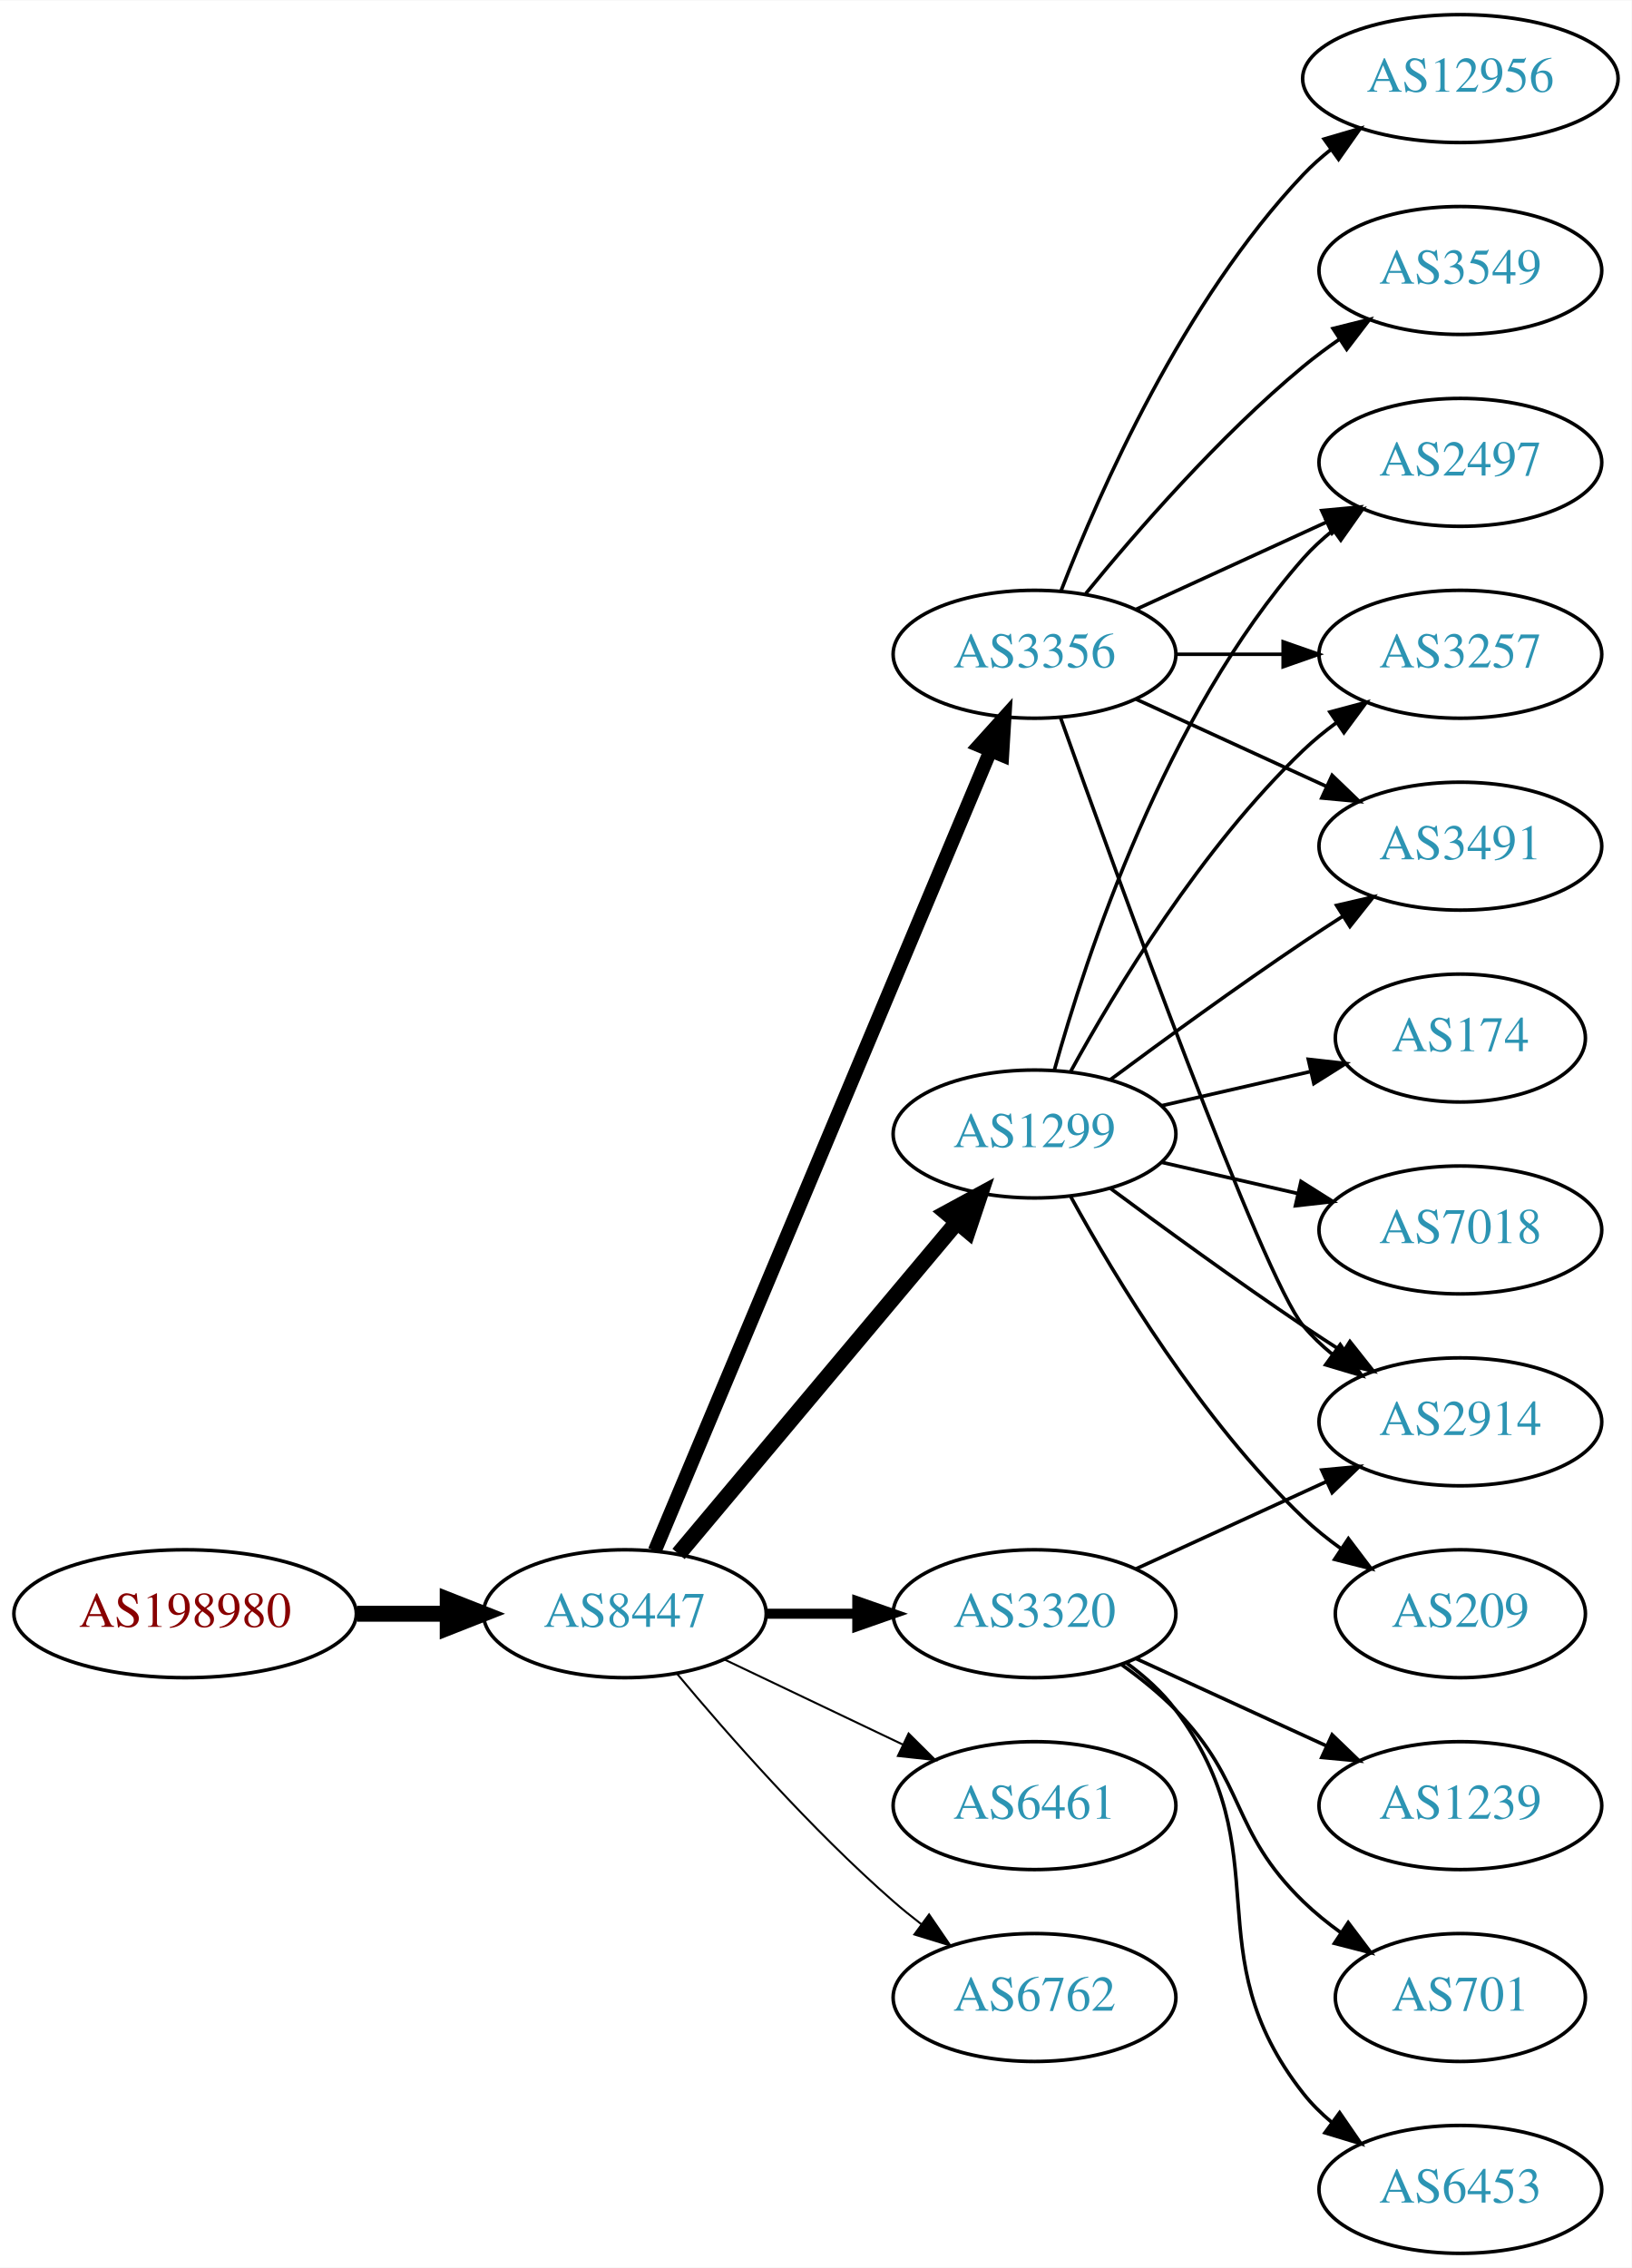
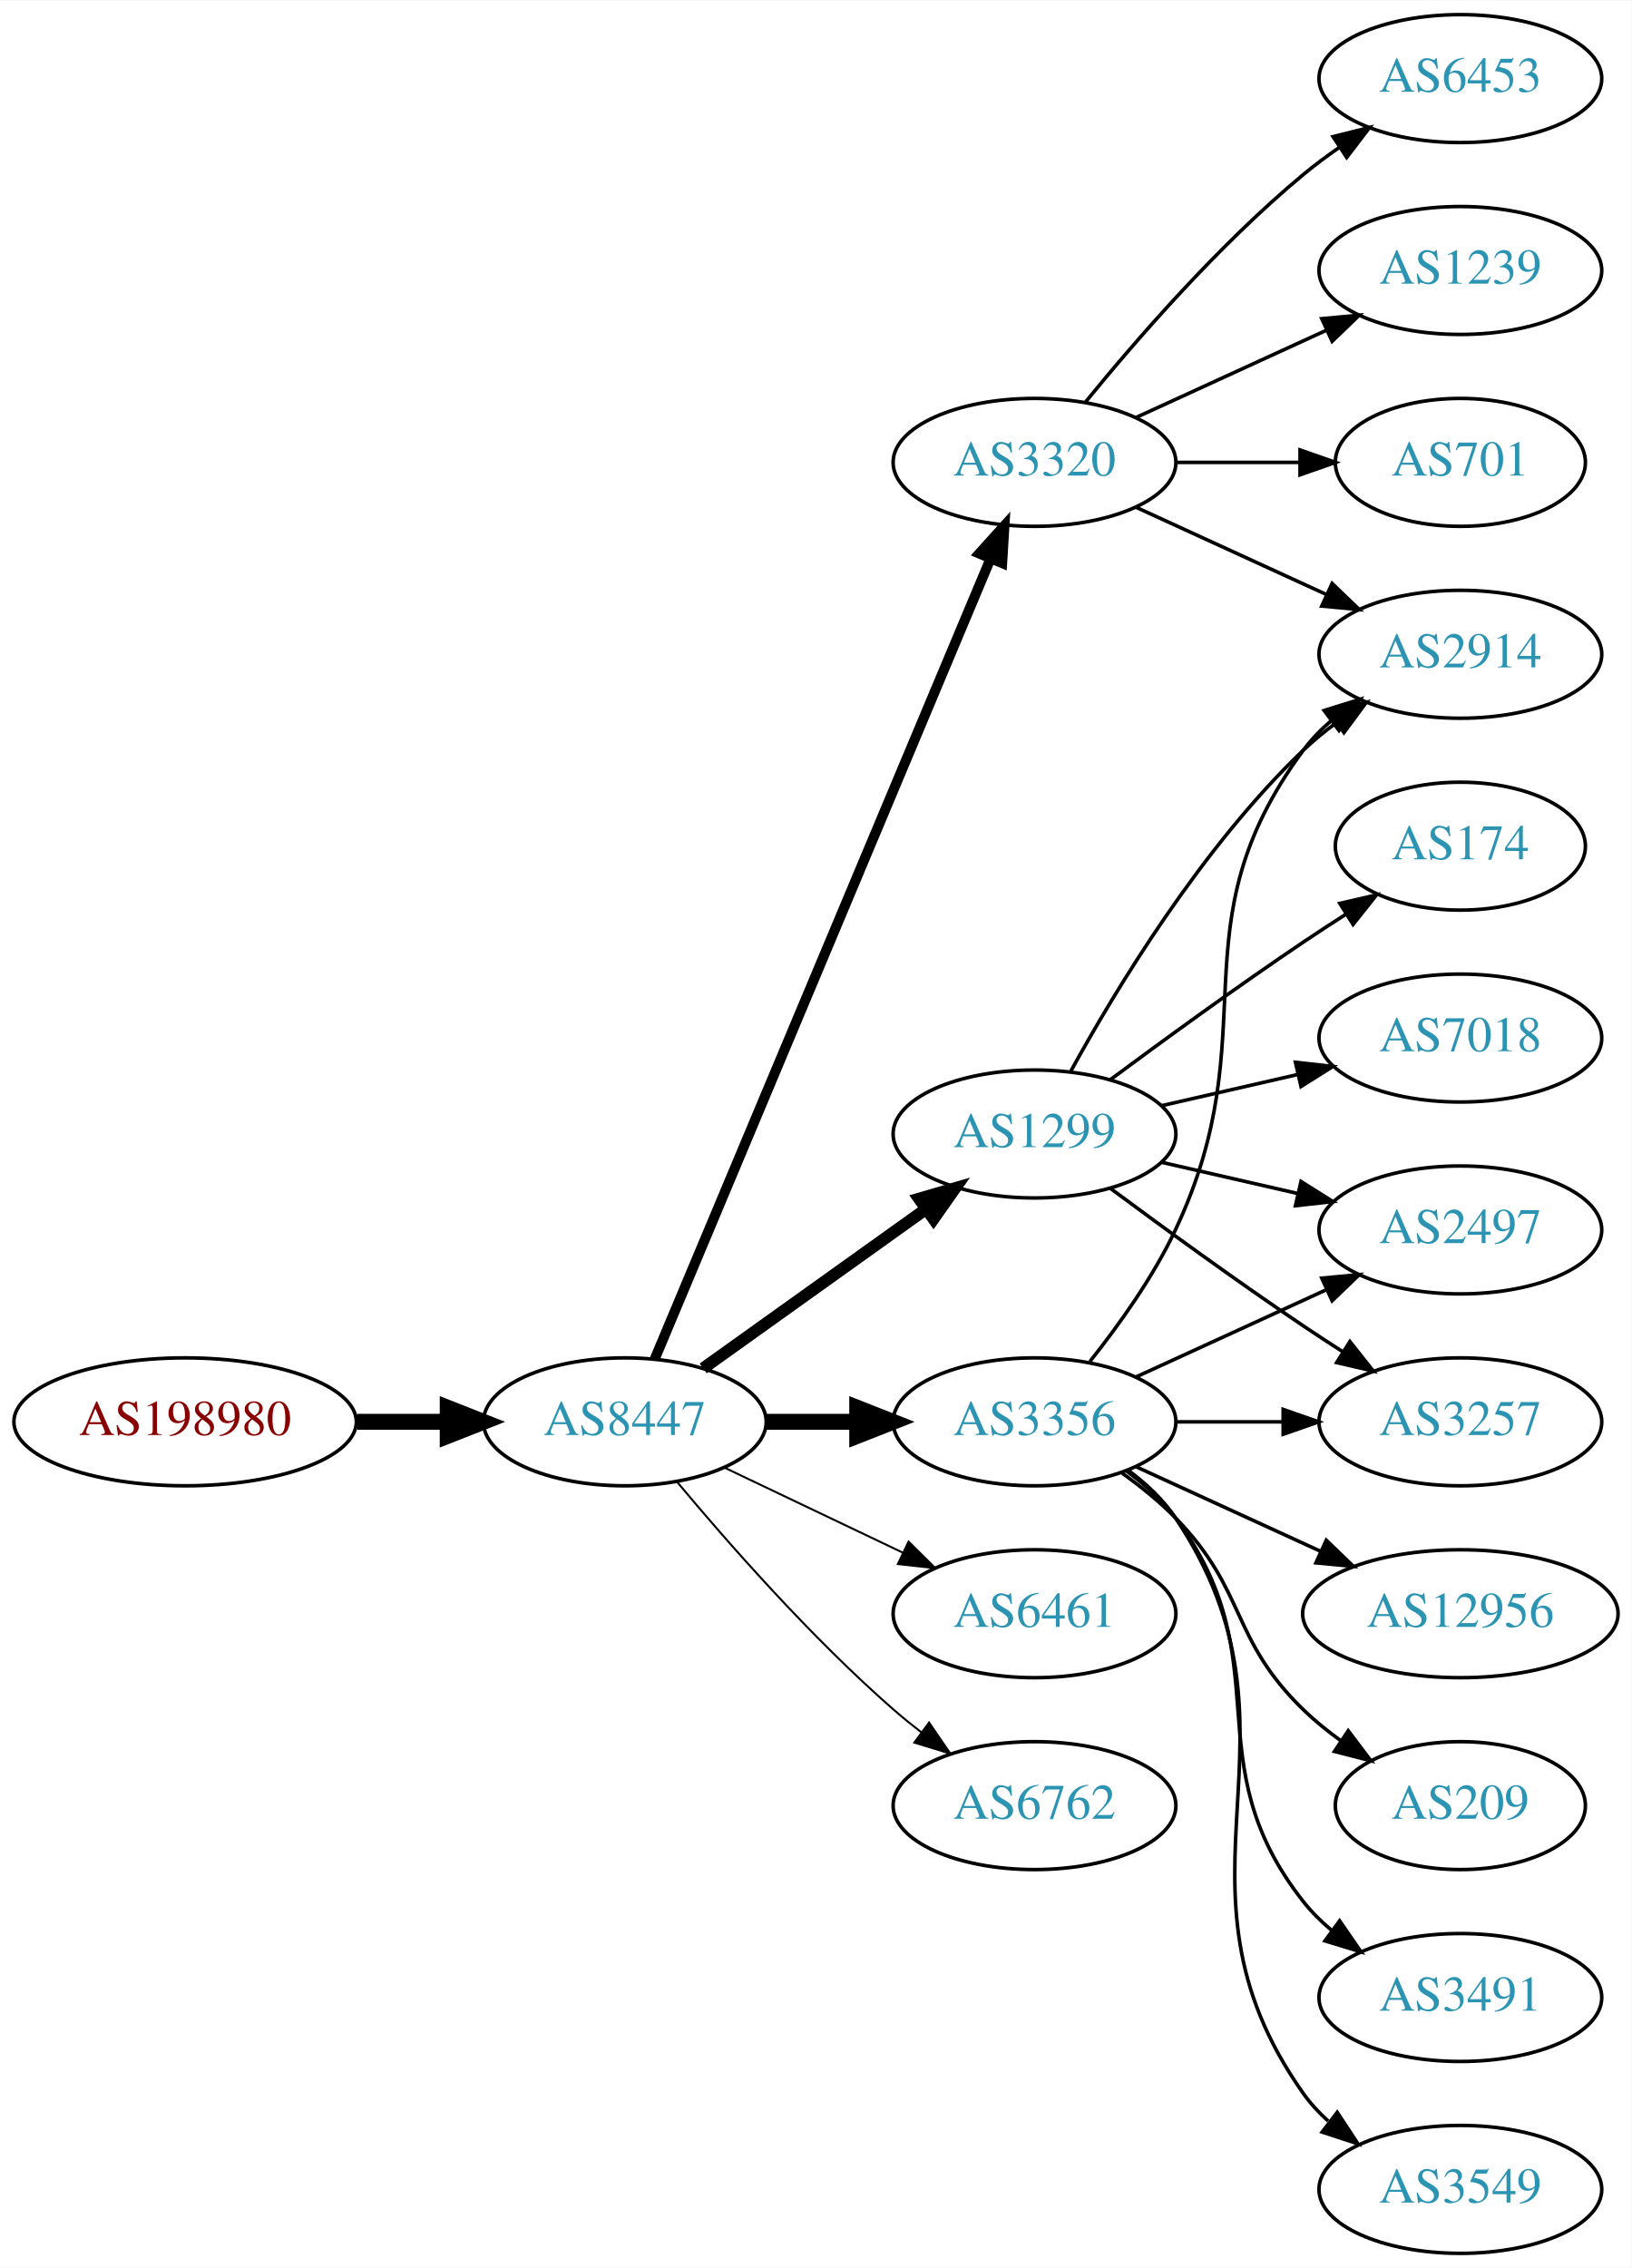
<svg xmlns="http://www.w3.org/2000/svg" xmlns:xlink="http://www.w3.org/1999/xlink" width="459pt" height="638pt" viewBox="0.00 0.00 459.17 638.00">
  <g id="graph0" class="graph" transform="scale(1 1) rotate(0) translate(4 634)">
    <polygon fill="white" stroke="none" points="-4,4 -4,-634 455.17,-634 455.17,4 -4,4" />
    <g id="node1" class="node">
      <g id="a_node1">
        <a xlink:href="/asn/198980" xlink:title="AS198980 ~ Crate.io AT GmbH [AT]">
-           <ellipse fill="#ffffff" stroke="black" cx="48.096" cy="-180" rx="48.192" ry="18" />
-           <text text-anchor="middle" x="48.096" y="-176.3" font-family="Times,serif" font-size="14.00" fill="#880000">AS198980</text>
+           <ellipse fill="#ffffff" stroke="black" cx="48.096" cy="-234" rx="48.192" ry="18" />
+           <text text-anchor="middle" x="48.096" y="-230.3" font-family="Times,serif" font-size="14.00" fill="#880000">AS198980</text>
        </a>
      </g>
    </g>
    <g id="node2" class="node">
      <g id="a_node2">
        <a xlink:href="/asn/8447" xlink:title="AS8447 ~ A1 Telekom Austria AG [AT]">
-           <ellipse fill="#ffffff" stroke="black" cx="171.838" cy="-180" rx="39.794" ry="18" />
-           <text text-anchor="middle" x="171.838" y="-176.3" font-family="Times,serif" font-size="14.00" fill="#2c94b3">AS8447</text>
+           <ellipse fill="#ffffff" stroke="black" cx="171.838" cy="-234" rx="39.794" ry="18" />
+           <text text-anchor="middle" x="171.838" y="-230.3" font-family="Times,serif" font-size="14.00" fill="#2c94b3">AS8447</text>
        </a>
      </g>
    </g>
    <g id="edge1" class="edge">
-       <path fill="none" stroke="black" stroke-width="4.5" d="M96.513,-180C104.867,-180 113.577,-180 121.969,-180" />
-       <polygon fill="black" stroke="black" stroke-width="4.5" points="122.004,-183.938 132.004,-180 122.004,-176.063 122.004,-183.938" />
+       <path fill="none" stroke="black" stroke-width="4.5" d="M96.513,-234C104.867,-234 113.577,-234 121.969,-234" />
+       <polygon fill="black" stroke="black" stroke-width="4.5" points="122.004,-237.938 132.004,-234 122.004,-230.063 122.004,-237.938" />
    </g>
    <g id="node3" class="node">
      <g id="a_node3">
-         <a xlink:href="/asn/3356" xlink:title="AS3356 ~ Level 3 Parent, LLC [US]">
-           <ellipse fill="#ffffff" stroke="black" cx="287.131" cy="-450" rx="39.794" ry="18" />
-           <text text-anchor="middle" x="287.131" y="-446.3" font-family="Times,serif" font-size="14.00" fill="#2c94b3">AS3356</text>
-         </a>
-       </g>
-     </g>
-     <g id="edge2" class="edge">
-       <path fill="none" stroke="black" stroke-width="3.938" d="M180.271,-197.715C199.597,-243.771 251.52,-367.514 274.692,-422.739" />
-       <polygon fill="black" stroke="black" stroke-width="3.938" points="271.573,-424.352 278.67,-432.219 278.028,-421.644 271.573,-424.352" />
-     </g>
-     <g id="node4" class="node">
-       <g id="a_node4">
-         <a xlink:href="/asn/3320" xlink:title="AS3320 ~ DTAG [DE]">
-           <ellipse fill="#ffffff" stroke="black" cx="287.131" cy="-180" rx="39.794" ry="18" />
-           <text text-anchor="middle" x="287.131" y="-176.3" font-family="Times,serif" font-size="14.00" fill="#2c94b3">AS3320</text>
-         </a>
-       </g>
-     </g>
-     <g id="edge3" class="edge">
-       <path fill="none" stroke="black" stroke-width="2.812" d="M211.51,-180C219.713,-180 228.477,-180 237.009,-180" />
-       <polygon fill="black" stroke="black" stroke-width="2.812" points="237.248,-183.5 247.248,-180 237.248,-176.5 237.248,-183.5" />
-     </g>
-     <g id="node5" class="node">
-       <g id="a_node5">
        <a xlink:href="/asn/1299" xlink:title="AS1299 ~ Telia Carrier [EU]">
          <ellipse fill="#ffffff" stroke="black" cx="287.131" cy="-315" rx="39.794" ry="18" />
          <text text-anchor="middle" x="287.131" y="-311.3" font-family="Times,serif" font-size="14.00" fill="#2c94b3">AS1299</text>
        </a>
      </g>
    </g>
+     <g id="edge2" class="edge">
+       <path fill="none" stroke="black" stroke-width="3.375" d="M193.882,-249.046C211.497,-261.639 236.835,-279.755 256.501,-293.816" />
+       <polygon fill="black" stroke="black" stroke-width="3.375" points="254.645,-296.791 264.815,-299.76 258.716,-291.097 254.645,-296.791" />
+     </g>
+     <g id="node4" class="node">
+       <g id="a_node4">
+         <a xlink:href="/asn/3356" xlink:title="AS3356 ~ Level 3 Parent, LLC [US]">
+           <ellipse fill="#ffffff" stroke="black" cx="287.131" cy="-234" rx="39.794" ry="18" />
+           <text text-anchor="middle" x="287.131" y="-230.3" font-family="Times,serif" font-size="14.00" fill="#2c94b3">AS3356</text>
+         </a>
+       </g>
+     </g>
+     <g id="edge3" class="edge">
+       <path fill="none" stroke="black" stroke-width="4.5" d="M211.51,-234C219.713,-234 228.477,-234 237.009,-234" />
+       <polygon fill="black" stroke="black" stroke-width="4.5" points="237.248,-237.938 247.248,-234 237.248,-230.063 237.248,-237.938" />
+     </g>
+     <g id="node5" class="node">
+       <g id="a_node5">
+         <a xlink:href="/asn/3320" xlink:title="AS3320 ~ DTAG [DE]">
+           <ellipse fill="#ffffff" stroke="black" cx="287.131" cy="-504" rx="39.794" ry="18" />
+           <text text-anchor="middle" x="287.131" y="-500.3" font-family="Times,serif" font-size="14.00" fill="#2c94b3">AS3320</text>
+         </a>
+       </g>
+     </g>
    <g id="edge4" class="edge">
-       <path fill="none" stroke="black" stroke-width="4.5" d="M186.958,-196.825C206.632,-220.269 242.436,-262.934 265.215,-290.076" />
-       <polygon fill="black" stroke="black" stroke-width="4.5" points="262.389,-292.834 271.833,-297.963 268.421,-287.772 262.389,-292.834" />
+       <path fill="none" stroke="black" stroke-width="2.812" d="M180.271,-251.715C199.597,-297.771 251.52,-421.514 274.692,-476.739" />
+       <polygon fill="black" stroke="black" stroke-width="2.812" points="271.573,-478.352 278.67,-486.219 278.028,-475.644 271.573,-478.352" />
    </g>
    <g id="node6" class="node">
      <g id="a_node6">
        <a xlink:href="/asn/6461" xlink:title="AS6461 ~ Zayo Bandwidth [US]">
-           <ellipse fill="#ffffff" stroke="black" cx="287.131" cy="-126" rx="39.794" ry="18" />
-           <text text-anchor="middle" x="287.131" y="-122.3" font-family="Times,serif" font-size="14.00" fill="#2c94b3">AS6461</text>
+           <ellipse fill="#ffffff" stroke="black" cx="287.131" cy="-180" rx="39.794" ry="18" />
+           <text text-anchor="middle" x="287.131" y="-176.3" font-family="Times,serif" font-size="14.00" fill="#2c94b3">AS6461</text>
        </a>
      </g>
    </g>
    <g id="edge5" class="edge">
-       <path fill="none" stroke="black" stroke-width="0.562" d="M199.974,-167.066C214.968,-159.919 233.789,-150.948 250.013,-143.215" />
-       <polygon fill="black" stroke="black" stroke-width="0.562" points="251.695,-146.291 259.216,-138.829 248.683,-139.972 251.695,-146.291" />
+       <path fill="none" stroke="black" stroke-width="0.562" d="M199.974,-221.066C214.968,-213.919 233.789,-204.948 250.013,-197.215" />
+       <polygon fill="black" stroke="black" stroke-width="0.562" points="251.695,-200.291 259.216,-192.829 248.683,-193.972 251.695,-200.291" />
    </g>
    <g id="node7" class="node">
      <g id="a_node7">
        <a xlink:href="/asn/6762" xlink:title="AS6762 ~ TELECOM ITALIA SPARKLE S.p.A. [IT]">
-           <ellipse fill="#ffffff" stroke="black" cx="287.131" cy="-72" rx="39.794" ry="18" />
-           <text text-anchor="middle" x="287.131" y="-68.3" font-family="Times,serif" font-size="14.00" fill="#2c94b3">AS6762</text>
+           <ellipse fill="#ffffff" stroke="black" cx="287.131" cy="-126" rx="39.794" ry="18" />
+           <text text-anchor="middle" x="287.131" y="-122.3" font-family="Times,serif" font-size="14.00" fill="#2c94b3">AS6762</text>
        </a>
      </g>
    </g>
    <g id="edge6" class="edge">
-       <path fill="none" stroke="black" stroke-width="0.562" d="M186.468,-163.183C200.751,-146.071 224.297,-119.255 247.484,-99 249.95,-96.846 252.589,-94.706 255.286,-92.628" />
-       <polygon fill="black" stroke="black" stroke-width="0.562" points="257.459,-95.375 263.44,-86.63 253.311,-89.736 257.459,-95.375" />
+       <path fill="none" stroke="black" stroke-width="0.562" d="M186.468,-217.183C200.751,-200.071 224.297,-173.255 247.484,-153 249.95,-150.846 252.589,-148.706 255.286,-146.628" />
+       <polygon fill="black" stroke="black" stroke-width="0.562" points="257.459,-149.375 263.44,-140.63 253.311,-143.736 257.459,-149.375" />
    </g>
    <g id="node8" class="node">
      <g id="a_node8">
        <a xlink:href="/asn/2497" xlink:title="AS2497 ~ Internet Initiative Japan Inc. [JP]">
-           <ellipse fill="#ffffff" stroke="black" cx="406.973" cy="-504" rx="39.794" ry="18" />
-           <text text-anchor="middle" x="406.973" y="-500.3" font-family="Times,serif" font-size="14.00" fill="#2c94b3">AS2497</text>
-         </a>
-       </g>
-     </g>
-     <g id="edge16" class="edge">
-       <path fill="none" stroke="black" d="M315.76,-462.661C331.717,-469.973 351.987,-479.261 369.27,-487.181" />
-       <polygon fill="black" stroke="black" points="367.969,-490.435 378.518,-491.419 370.885,-484.071 367.969,-490.435" />
+           <ellipse fill="#ffffff" stroke="black" cx="406.973" cy="-288" rx="39.794" ry="18" />
+           <text text-anchor="middle" x="406.973" y="-284.3" font-family="Times,serif" font-size="14.00" fill="#2c94b3">AS2497</text>
+         </a>
+       </g>
+     </g>
+     <g id="edge7" class="edge">
+       <path fill="none" stroke="black" d="M322.85,-307.045C334.85,-304.296 348.471,-301.175 361.164,-298.267" />
+       <polygon fill="black" stroke="black" points="362.129,-301.636 371.095,-295.991 360.566,-294.813 362.129,-301.636" />
+     </g>
+     <g id="node9" class="node">
+       <g id="a_node9">
+         <a xlink:href="/asn/174" xlink:title="AS174 ~ Cogent Communications [US]">
+           <ellipse fill="#ffffff" stroke="black" cx="406.973" cy="-396" rx="35.194" ry="18" />
+           <text text-anchor="middle" x="406.973" y="-392.3" font-family="Times,serif" font-size="14.00" fill="#2c94b3">AS174</text>
+         </a>
+       </g>
+     </g>
+     <g id="edge8" class="edge">
+       <path fill="none" stroke="black" d="M308.461,-330.277C323.324,-341.304 344.068,-356.407 362.777,-369 366.595,-371.569 370.645,-374.21 374.675,-376.786" />
+       <polygon fill="black" stroke="black" points="373.044,-379.895 383.369,-382.271 376.779,-373.975 373.044,-379.895" />
    </g>
    <g id="node10" class="node">
      <g id="a_node10">
-         <a xlink:href="/asn/3257" xlink:title="AS3257 ~ GTT [DE]">
-           <ellipse fill="#ffffff" stroke="black" cx="406.973" cy="-450" rx="39.794" ry="18" />
-           <text text-anchor="middle" x="406.973" y="-446.3" font-family="Times,serif" font-size="14.00" fill="#2c94b3">AS3257</text>
-         </a>
-       </g>
-     </g>
-     <g id="edge14" class="edge">
-       <path fill="none" stroke="black" d="M327.044,-450C336.597,-450 346.947,-450 356.909,-450" />
-       <polygon fill="black" stroke="black" points="357.102,-453.5 367.102,-450 357.102,-446.5 357.102,-453.5" />
+         <a xlink:href="/asn/7018" xlink:title="AS7018 ~ AT&amp;T Services, Inc. [US]">
+           <ellipse fill="#ffffff" stroke="black" cx="406.973" cy="-342" rx="39.794" ry="18" />
+           <text text-anchor="middle" x="406.973" y="-338.3" font-family="Times,serif" font-size="14.00" fill="#2c94b3">AS7018</text>
+         </a>
+       </g>
+     </g>
+     <g id="edge9" class="edge">
+       <path fill="none" stroke="black" d="M322.85,-322.955C334.85,-325.704 348.471,-328.825 361.164,-331.733" />
+       <polygon fill="black" stroke="black" points="360.566,-335.187 371.095,-334.009 362.129,-328.364 360.566,-335.187" />
    </g>
    <g id="node11" class="node">
      <g id="a_node11">
        <a xlink:href="/asn/2914" xlink:title="AS2914 ~ NTT America, Inc. [US]">
-           <ellipse fill="#ffffff" stroke="black" cx="406.973" cy="-234" rx="39.794" ry="18" />
-           <text text-anchor="middle" x="406.973" y="-230.3" font-family="Times,serif" font-size="14.00" fill="#2c94b3">AS2914</text>
-         </a>
-       </g>
-     </g>
-     <g id="edge15" class="edge">
-       <path fill="none" stroke="black" d="M294.461,-432.14C310.302,-387.733 351.211,-274.897 362.777,-261 365.182,-258.111 367.979,-255.437 370.971,-252.987" />
-       <polygon fill="black" stroke="black" points="373.161,-255.723 379.214,-247.027 369.059,-250.05 373.161,-255.723" />
+           <ellipse fill="#ffffff" stroke="black" cx="406.973" cy="-450" rx="39.794" ry="18" />
+           <text text-anchor="middle" x="406.973" y="-446.3" font-family="Times,serif" font-size="14.00" fill="#2c94b3">AS2914</text>
+         </a>
+       </g>
+     </g>
+     <g id="edge10" class="edge">
+       <path fill="none" stroke="black" d="M297.372,-332.713C309.918,-355.561 334.095,-395.611 362.777,-423 365.646,-425.739 368.834,-428.347 372.144,-430.785" />
+       <polygon fill="black" stroke="black" points="370.267,-433.742 380.503,-436.477 374.207,-427.956 370.267,-433.742" />
    </g>
    <g id="node12" class="node">
      <g id="a_node12">
-         <a xlink:href="/asn/3491" xlink:title="AS3491 ~ PCCW Global, Inc. [US]">
-           <ellipse fill="#ffffff" stroke="black" cx="406.973" cy="-396" rx="39.794" ry="18" />
-           <text text-anchor="middle" x="406.973" y="-392.3" font-family="Times,serif" font-size="14.00" fill="#2c94b3">AS3491</text>
-         </a>
-       </g>
-     </g>
-     <g id="edge19" class="edge">
-       <path fill="none" stroke="black" d="M315.76,-437.339C331.717,-430.027 351.987,-420.739 369.27,-412.819" />
-       <polygon fill="black" stroke="black" points="370.885,-415.929 378.518,-408.581 367.969,-409.565 370.885,-415.929" />
+         <a xlink:href="/asn/3257" xlink:title="AS3257 ~ GTT [DE]">
+           <ellipse fill="#ffffff" stroke="black" cx="406.973" cy="-234" rx="39.794" ry="18" />
+           <text text-anchor="middle" x="406.973" y="-230.3" font-family="Times,serif" font-size="14.00" fill="#2c94b3">AS3257</text>
+         </a>
+       </g>
+     </g>
+     <g id="edge11" class="edge">
+       <path fill="none" stroke="black" d="M308.461,-299.723C323.324,-288.696 344.068,-273.593 362.777,-261 366.326,-258.611 370.077,-256.161 373.825,-253.758" />
+       <polygon fill="black" stroke="black" points="375.893,-256.591 382.474,-248.288 372.151,-250.675 375.893,-256.591" />
+     </g>
+     <g id="edge12" class="edge">
+       <path fill="none" stroke="black" d="M315.76,-246.661C331.717,-253.973 351.987,-263.261 369.27,-271.181" />
+       <polygon fill="black" stroke="black" points="367.969,-274.435 378.518,-275.419 370.885,-268.071 367.969,-274.435" />
+     </g>
+     <g id="edge17" class="edge">
+       <path fill="none" stroke="black" d="M302.731,-250.991C310.819,-261.155 320.48,-274.655 326.777,-288 353.277,-344.159 325.874,-373.059 362.777,-423 365.011,-426.023 367.694,-428.786 370.615,-431.293" />
+       <polygon fill="black" stroke="black" points="368.64,-434.186 378.758,-437.331 372.81,-428.563 368.64,-434.186" />
+     </g>
+     <g id="edge14" class="edge">
+       <path fill="none" stroke="black" d="M327.044,-234C336.597,-234 346.947,-234 356.909,-234" />
+       <polygon fill="black" stroke="black" points="357.102,-237.5 367.102,-234 357.102,-230.5 357.102,-237.5" />
+     </g>
+     <g id="node13" class="node">
+       <g id="a_node13">
+         <a xlink:href="/asn/12956" xlink:title="AS12956 ~ TELXIUS [ES]">
+           <ellipse fill="#ffffff" stroke="black" cx="406.973" cy="-180" rx="44.393" ry="18" />
+           <text text-anchor="middle" x="406.973" y="-176.3" font-family="Times,serif" font-size="14.00" fill="#2c94b3">AS12956</text>
+         </a>
+       </g>
+     </g>
+     <g id="edge13" class="edge">
+       <path fill="none" stroke="black" d="M315.76,-221.339C331.258,-214.238 350.824,-205.272 367.771,-197.506" />
+       <polygon fill="black" stroke="black" points="369.24,-200.683 376.873,-193.335 366.324,-194.319 369.24,-200.683" />
+     </g>
+     <g id="node14" class="node">
+       <g id="a_node14">
+         <a xlink:href="/asn/209" xlink:title="AS209 ~ CenturyLink Communications, LLC [US]">
+           <ellipse fill="#ffffff" stroke="black" cx="406.973" cy="-126" rx="35.194" ry="18" />
+           <text text-anchor="middle" x="406.973" y="-122.3" font-family="Times,serif" font-size="14.00" fill="#2c94b3">AS209</text>
+         </a>
+       </g>
+     </g>
+     <g id="edge15" class="edge">
+       <path fill="none" stroke="black" d="M311.725,-219.611C316.981,-215.852 322.313,-211.563 326.777,-207 346.95,-186.383 342.084,-173.094 362.777,-153 366.005,-149.866 369.656,-146.911 373.434,-144.188" />
+       <polygon fill="black" stroke="black" points="375.413,-147.075 381.794,-138.617 371.532,-141.25 375.413,-147.075" />
    </g>
    <g id="node15" class="node">
      <g id="a_node15">
-         <a xlink:href="/asn/12956" xlink:title="AS12956 ~ TELXIUS [ES]">
-           <ellipse fill="#ffffff" stroke="black" cx="406.973" cy="-612" rx="44.393" ry="18" />
-           <text text-anchor="middle" x="406.973" y="-608.3" font-family="Times,serif" font-size="14.00" fill="#2c94b3">AS12956</text>
-         </a>
-       </g>
-     </g>
-     <g id="edge17" class="edge">
-       <path fill="none" stroke="black" d="M294.654,-467.994C305.404,-495.728 329.062,-549.429 362.777,-585 365.162,-587.515 367.828,-589.893 370.634,-592.117" />
-       <polygon fill="black" stroke="black" points="368.628,-594.985 378.796,-597.961 372.703,-589.293 368.628,-594.985" />
+         <a xlink:href="/asn/3491" xlink:title="AS3491 ~ PCCW Global, Inc. [US]">
+           <ellipse fill="#ffffff" stroke="black" cx="406.973" cy="-72" rx="39.794" ry="18" />
+           <text text-anchor="middle" x="406.973" y="-68.3" font-family="Times,serif" font-size="14.00" fill="#2c94b3">AS3491</text>
+         </a>
+       </g>
+     </g>
+     <g id="edge16" class="edge">
+       <path fill="none" stroke="black" d="M313.062,-220.118C318.138,-216.389 323.056,-211.984 326.777,-207 357.049,-166.458 331.479,-138.754 362.777,-99 365.102,-96.047 367.846,-93.33 370.805,-90.853" />
+       <polygon fill="black" stroke="black" points="372.998,-93.585 379.002,-84.855 368.865,-87.936 372.998,-93.585" />
    </g>
    <g id="node16" class="node">
      <g id="a_node16">
        <a xlink:href="/asn/3549" xlink:title="AS3549 ~ Level 3 Parent, LLC [US]">
-           <ellipse fill="#ffffff" stroke="black" cx="406.973" cy="-558" rx="39.794" ry="18" />
-           <text text-anchor="middle" x="406.973" y="-554.3" font-family="Times,serif" font-size="14.00" fill="#2c94b3">AS3549</text>
+           <ellipse fill="#ffffff" stroke="black" cx="406.973" cy="-18" rx="39.794" ry="18" />
+           <text text-anchor="middle" x="406.973" y="-14.3" font-family="Times,serif" font-size="14.00" fill="#2c94b3">AS3549</text>
        </a>
      </g>
    </g>
    <g id="edge18" class="edge">
-       <path fill="none" stroke="black" d="M301.55,-467.065C315.665,-484.375 339.079,-511.345 362.777,-531 365.994,-533.668 369.494,-536.27 373.065,-538.741" />
-       <polygon fill="black" stroke="black" points="371.143,-541.666 381.421,-544.236 374.988,-535.817 371.143,-541.666" />
-     </g>
-     <g id="edge21" class="edge">
-       <path fill="none" stroke="black" d="M315.76,-192.661C331.717,-199.973 351.987,-209.261 369.27,-217.181" />
-       <polygon fill="black" stroke="black" points="367.969,-220.435 378.518,-221.419 370.885,-214.071 367.969,-220.435" />
+       <path fill="none" stroke="black" d="M313.45,-220.393C318.506,-216.649 323.318,-212.169 326.777,-207 367.802,-145.706 320.198,-105.225 362.777,-45 364.769,-42.184 367.156,-39.599 369.772,-37.24" />
+       <polygon fill="black" stroke="black" points="372.324,-39.694 378.14,-30.838 368.071,-34.135 372.324,-39.694" />
+     </g>
+     <g id="edge20" class="edge">
+       <path fill="none" stroke="black" d="M315.76,-491.339C331.717,-484.027 351.987,-474.739 369.27,-466.819" />
+       <polygon fill="black" stroke="black" points="370.885,-469.929 378.518,-462.581 367.969,-463.565 370.885,-469.929" />
    </g>
    <g id="node17" class="node">
      <g id="a_node17">
-         <a xlink:href="/asn/1239" xlink:title="AS1239 ~ Sprint [US]">
-           <ellipse fill="#ffffff" stroke="black" cx="406.973" cy="-126" rx="39.794" ry="18" />
-           <text text-anchor="middle" x="406.973" y="-122.3" font-family="Times,serif" font-size="14.00" fill="#2c94b3">AS1239</text>
-         </a>
-       </g>
-     </g>
-     <g id="edge20" class="edge">
-       <path fill="none" stroke="black" d="M315.76,-167.339C331.717,-160.027 351.987,-150.739 369.27,-142.819" />
-       <polygon fill="black" stroke="black" points="370.885,-145.929 378.518,-138.581 367.969,-139.565 370.885,-145.929" />
+         <a xlink:href="/asn/6453" xlink:title="AS6453 ~ TATA COMMUNICATIONS (AMERICA) INC [US]">
+           <ellipse fill="#ffffff" stroke="black" cx="406.973" cy="-612" rx="39.794" ry="18" />
+           <text text-anchor="middle" x="406.973" y="-608.3" font-family="Times,serif" font-size="14.00" fill="#2c94b3">AS6453</text>
+         </a>
+       </g>
+     </g>
+     <g id="edge19" class="edge">
+       <path fill="none" stroke="black" d="M301.55,-521.065C315.665,-538.375 339.079,-565.345 362.777,-585 365.994,-587.668 369.494,-590.27 373.065,-592.741" />
+       <polygon fill="black" stroke="black" points="371.143,-595.666 381.421,-598.236 374.988,-589.817 371.143,-595.666" />
    </g>
    <g id="node18" class="node">
      <g id="a_node18">
-         <a xlink:href="/asn/701" xlink:title="AS701 ~ UUNET [US]">
-           <ellipse fill="#ffffff" stroke="black" cx="406.973" cy="-72" rx="35.194" ry="18" />
-           <text text-anchor="middle" x="406.973" y="-68.3" font-family="Times,serif" font-size="14.00" fill="#2c94b3">AS701</text>
-         </a>
-       </g>
-     </g>
-     <g id="edge22" class="edge">
-       <path fill="none" stroke="black" d="M311.725,-165.611C316.981,-161.852 322.313,-157.563 326.777,-153 346.95,-132.383 342.084,-119.094 362.777,-99 366.005,-95.866 369.656,-92.911 373.434,-90.188" />
-       <polygon fill="black" stroke="black" points="375.413,-93.075 381.794,-84.617 371.532,-87.25 375.413,-93.075" />
+         <a xlink:href="/asn/1239" xlink:title="AS1239 ~ Sprint [US]">
+           <ellipse fill="#ffffff" stroke="black" cx="406.973" cy="-558" rx="39.794" ry="18" />
+           <text text-anchor="middle" x="406.973" y="-554.3" font-family="Times,serif" font-size="14.00" fill="#2c94b3">AS1239</text>
+         </a>
+       </g>
+     </g>
+     <g id="edge21" class="edge">
+       <path fill="none" stroke="black" d="M315.76,-516.661C331.717,-523.973 351.987,-533.261 369.27,-541.181" />
+       <polygon fill="black" stroke="black" points="367.969,-544.435 378.518,-545.419 370.885,-538.071 367.969,-544.435" />
    </g>
    <g id="node19" class="node">
      <g id="a_node19">
-         <a xlink:href="/asn/6453" xlink:title="AS6453 ~ TATA COMMUNICATIONS (AMERICA) INC [US]">
-           <ellipse fill="#ffffff" stroke="black" cx="406.973" cy="-18" rx="39.794" ry="18" />
-           <text text-anchor="middle" x="406.973" y="-14.3" font-family="Times,serif" font-size="14.00" fill="#2c94b3">AS6453</text>
-         </a>
-       </g>
-     </g>
-     <g id="edge23" class="edge">
-       <path fill="none" stroke="black" d="M313.062,-166.118C318.138,-162.389 323.056,-157.984 326.777,-153 357.049,-112.458 331.479,-84.754 362.777,-45 365.102,-42.047 367.846,-39.33 370.805,-36.853" />
-       <polygon fill="black" stroke="black" points="372.998,-39.585 379.002,-30.855 368.865,-33.936 372.998,-39.585" />
-     </g>
-     <g id="edge7" class="edge">
-       <path fill="none" stroke="black" d="M292.704,-332.946C301.61,-364.995 323.894,-432.842 362.777,-477 365.261,-479.821 368.111,-482.449 371.137,-484.871" />
-       <polygon fill="black" stroke="black" points="369.254,-487.828 379.426,-490.791 373.322,-482.131 369.254,-487.828" />
-     </g>
-     <g id="node9" class="node">
-       <g id="a_node9">
-         <a xlink:href="/asn/174" xlink:title="AS174 ~ Cogent Communications [US]">
-           <ellipse fill="#ffffff" stroke="black" cx="406.973" cy="-342" rx="35.194" ry="18" />
-           <text text-anchor="middle" x="406.973" y="-338.3" font-family="Times,serif" font-size="14.00" fill="#2c94b3">AS174</text>
-         </a>
-       </g>
-     </g>
-     <g id="edge8" class="edge">
-       <path fill="none" stroke="black" d="M322.85,-322.955C335.943,-325.955 350.965,-329.396 364.606,-332.522" />
-       <polygon fill="black" stroke="black" points="364.184,-336.016 374.713,-334.838 365.747,-329.193 364.184,-336.016" />
-     </g>
-     <g id="edge9" class="edge">
-       <path fill="none" stroke="black" d="M297.372,-332.713C309.918,-355.561 334.095,-395.611 362.777,-423 365.646,-425.739 368.834,-428.347 372.144,-430.785" />
-       <polygon fill="black" stroke="black" points="370.267,-433.742 380.503,-436.477 374.207,-427.956 370.267,-433.742" />
-     </g>
-     <g id="edge10" class="edge">
-       <path fill="none" stroke="black" d="M308.461,-299.723C323.324,-288.696 344.068,-273.593 362.777,-261 366.326,-258.611 370.077,-256.161 373.825,-253.758" />
-       <polygon fill="black" stroke="black" points="375.893,-256.591 382.474,-248.288 372.151,-250.675 375.893,-256.591" />
-     </g>
-     <g id="edge11" class="edge">
-       <path fill="none" stroke="black" d="M308.461,-330.277C323.324,-341.304 344.068,-356.407 362.777,-369 366.326,-371.389 370.077,-373.839 373.825,-376.242" />
-       <polygon fill="black" stroke="black" points="372.151,-379.325 382.474,-381.712 375.893,-373.409 372.151,-379.325" />
-     </g>
-     <g id="node13" class="node">
-       <g id="a_node13">
-         <a xlink:href="/asn/7018" xlink:title="AS7018 ~ AT&amp;T Services, Inc. [US]">
-           <ellipse fill="#ffffff" stroke="black" cx="406.973" cy="-288" rx="39.794" ry="18" />
-           <text text-anchor="middle" x="406.973" y="-284.3" font-family="Times,serif" font-size="14.00" fill="#2c94b3">AS7018</text>
-         </a>
-       </g>
-     </g>
-     <g id="edge12" class="edge">
-       <path fill="none" stroke="black" d="M322.85,-307.045C334.85,-304.296 348.471,-301.175 361.164,-298.267" />
-       <polygon fill="black" stroke="black" points="362.129,-301.636 371.095,-295.991 360.566,-294.813 362.129,-301.636" />
-     </g>
-     <g id="node14" class="node">
-       <g id="a_node14">
-         <a xlink:href="/asn/209" xlink:title="AS209 ~ CenturyLink Communications, LLC [US]">
-           <ellipse fill="#ffffff" stroke="black" cx="406.973" cy="-180" rx="35.194" ry="18" />
-           <text text-anchor="middle" x="406.973" y="-176.3" font-family="Times,serif" font-size="14.00" fill="#2c94b3">AS209</text>
-         </a>
-       </g>
-     </g>
-     <g id="edge13" class="edge">
-       <path fill="none" stroke="black" d="M297.372,-297.287C309.918,-274.439 334.095,-234.389 362.777,-207 366.031,-203.893 369.698,-200.954 373.485,-198.24" />
-       <polygon fill="black" stroke="black" points="375.462,-201.128 381.853,-192.678 371.587,-195.299 375.462,-201.128" />
+         <a xlink:href="/asn/701" xlink:title="AS701 ~ UUNET [US]">
+           <ellipse fill="#ffffff" stroke="black" cx="406.973" cy="-504" rx="35.194" ry="18" />
+           <text text-anchor="middle" x="406.973" y="-500.3" font-family="Times,serif" font-size="14.00" fill="#2c94b3">AS701</text>
+         </a>
+       </g>
+     </g>
+     <g id="edge22" class="edge">
+       <path fill="none" stroke="black" d="M327.044,-504C338.13,-504 350.29,-504 361.672,-504" />
+       <polygon fill="black" stroke="black" points="361.854,-507.5 371.854,-504 361.854,-500.5 361.854,-507.5" />
    </g>
  </g>
</svg>
